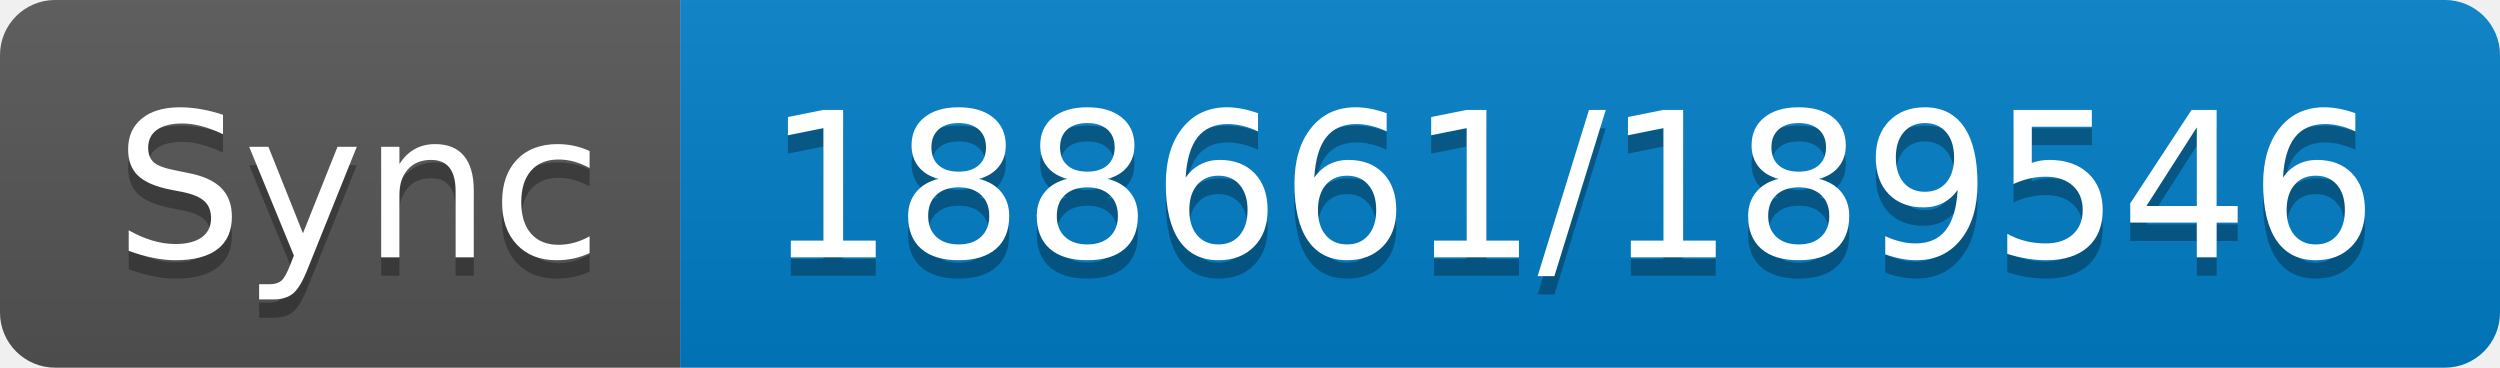
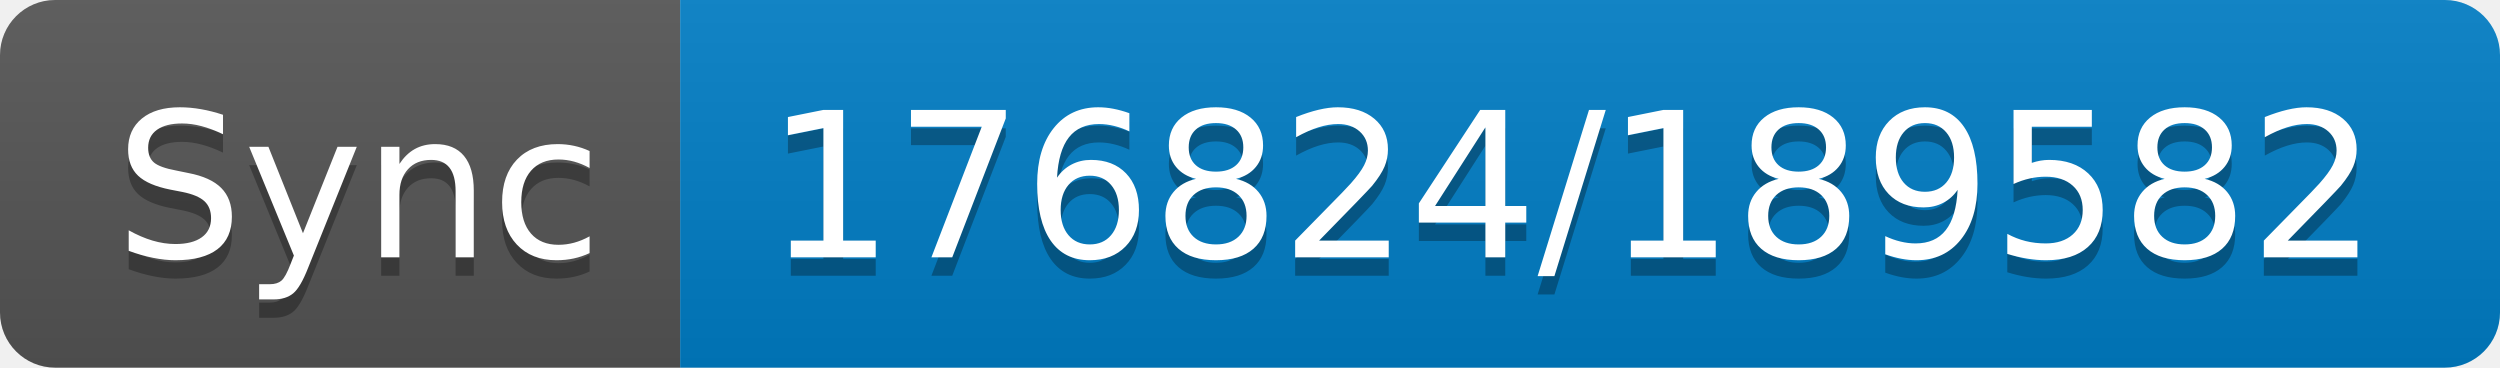
- <svg xmlns="http://www.w3.org/2000/svg" width="136" height="20" role="img" aria-label="Sync: 188661/189546">
+ <svg xmlns="http://www.w3.org/2000/svg" width="136" height="20" role="img" aria-label="Sync: 176824/189582">
  <linearGradient id="s" x2="0" y2="100%">
    <stop offset="0" stop-color="#bbb" stop-opacity=".1" />
    <stop offset="1" stop-opacity=".1" />
  </linearGradient>
  <clipPath id="r">
    <rect width="136" height="20" rx="3" fill="#fff" />
  </clipPath>
  <g clip-path="url(#r)">
    <rect width="37" height="20" fill="#555" />
    <rect x="37" width="99" height="20" fill="#007ec6" />
    <rect width="136" height="20" fill="url(#s)" />
  </g>
  <g fill="#fff" text-anchor="middle" font-family="Verdana,Geneva,DejaVu Sans,sans-serif" text-rendering="geometricPrecision" font-size="110">
    <text aria-hidden="true" x="195" y="150" fill="#010101" fill-opacity=".3" transform="scale(.1)" textLength="270">Sync</text>
    <text x="195" y="140" transform="scale(.1)" fill="#fff" textLength="270">Sync</text>
-     <text aria-hidden="true" x="855" y="150" fill="#010101" fill-opacity=".3" transform="scale(.1)" textLength="890">188661/189546</text>
-     <text x="855" y="140" transform="scale(.1)" fill="#fff" textLength="890">188661/189546</text>
+     <text aria-hidden="true" x="855" y="150" fill="#010101" fill-opacity=".3" transform="scale(.1)" textLength="890">176824/189582</text>
+     <text x="855" y="140" transform="scale(.1)" fill="#fff" textLength="890">176824/189582</text>
  </g>
</svg>
